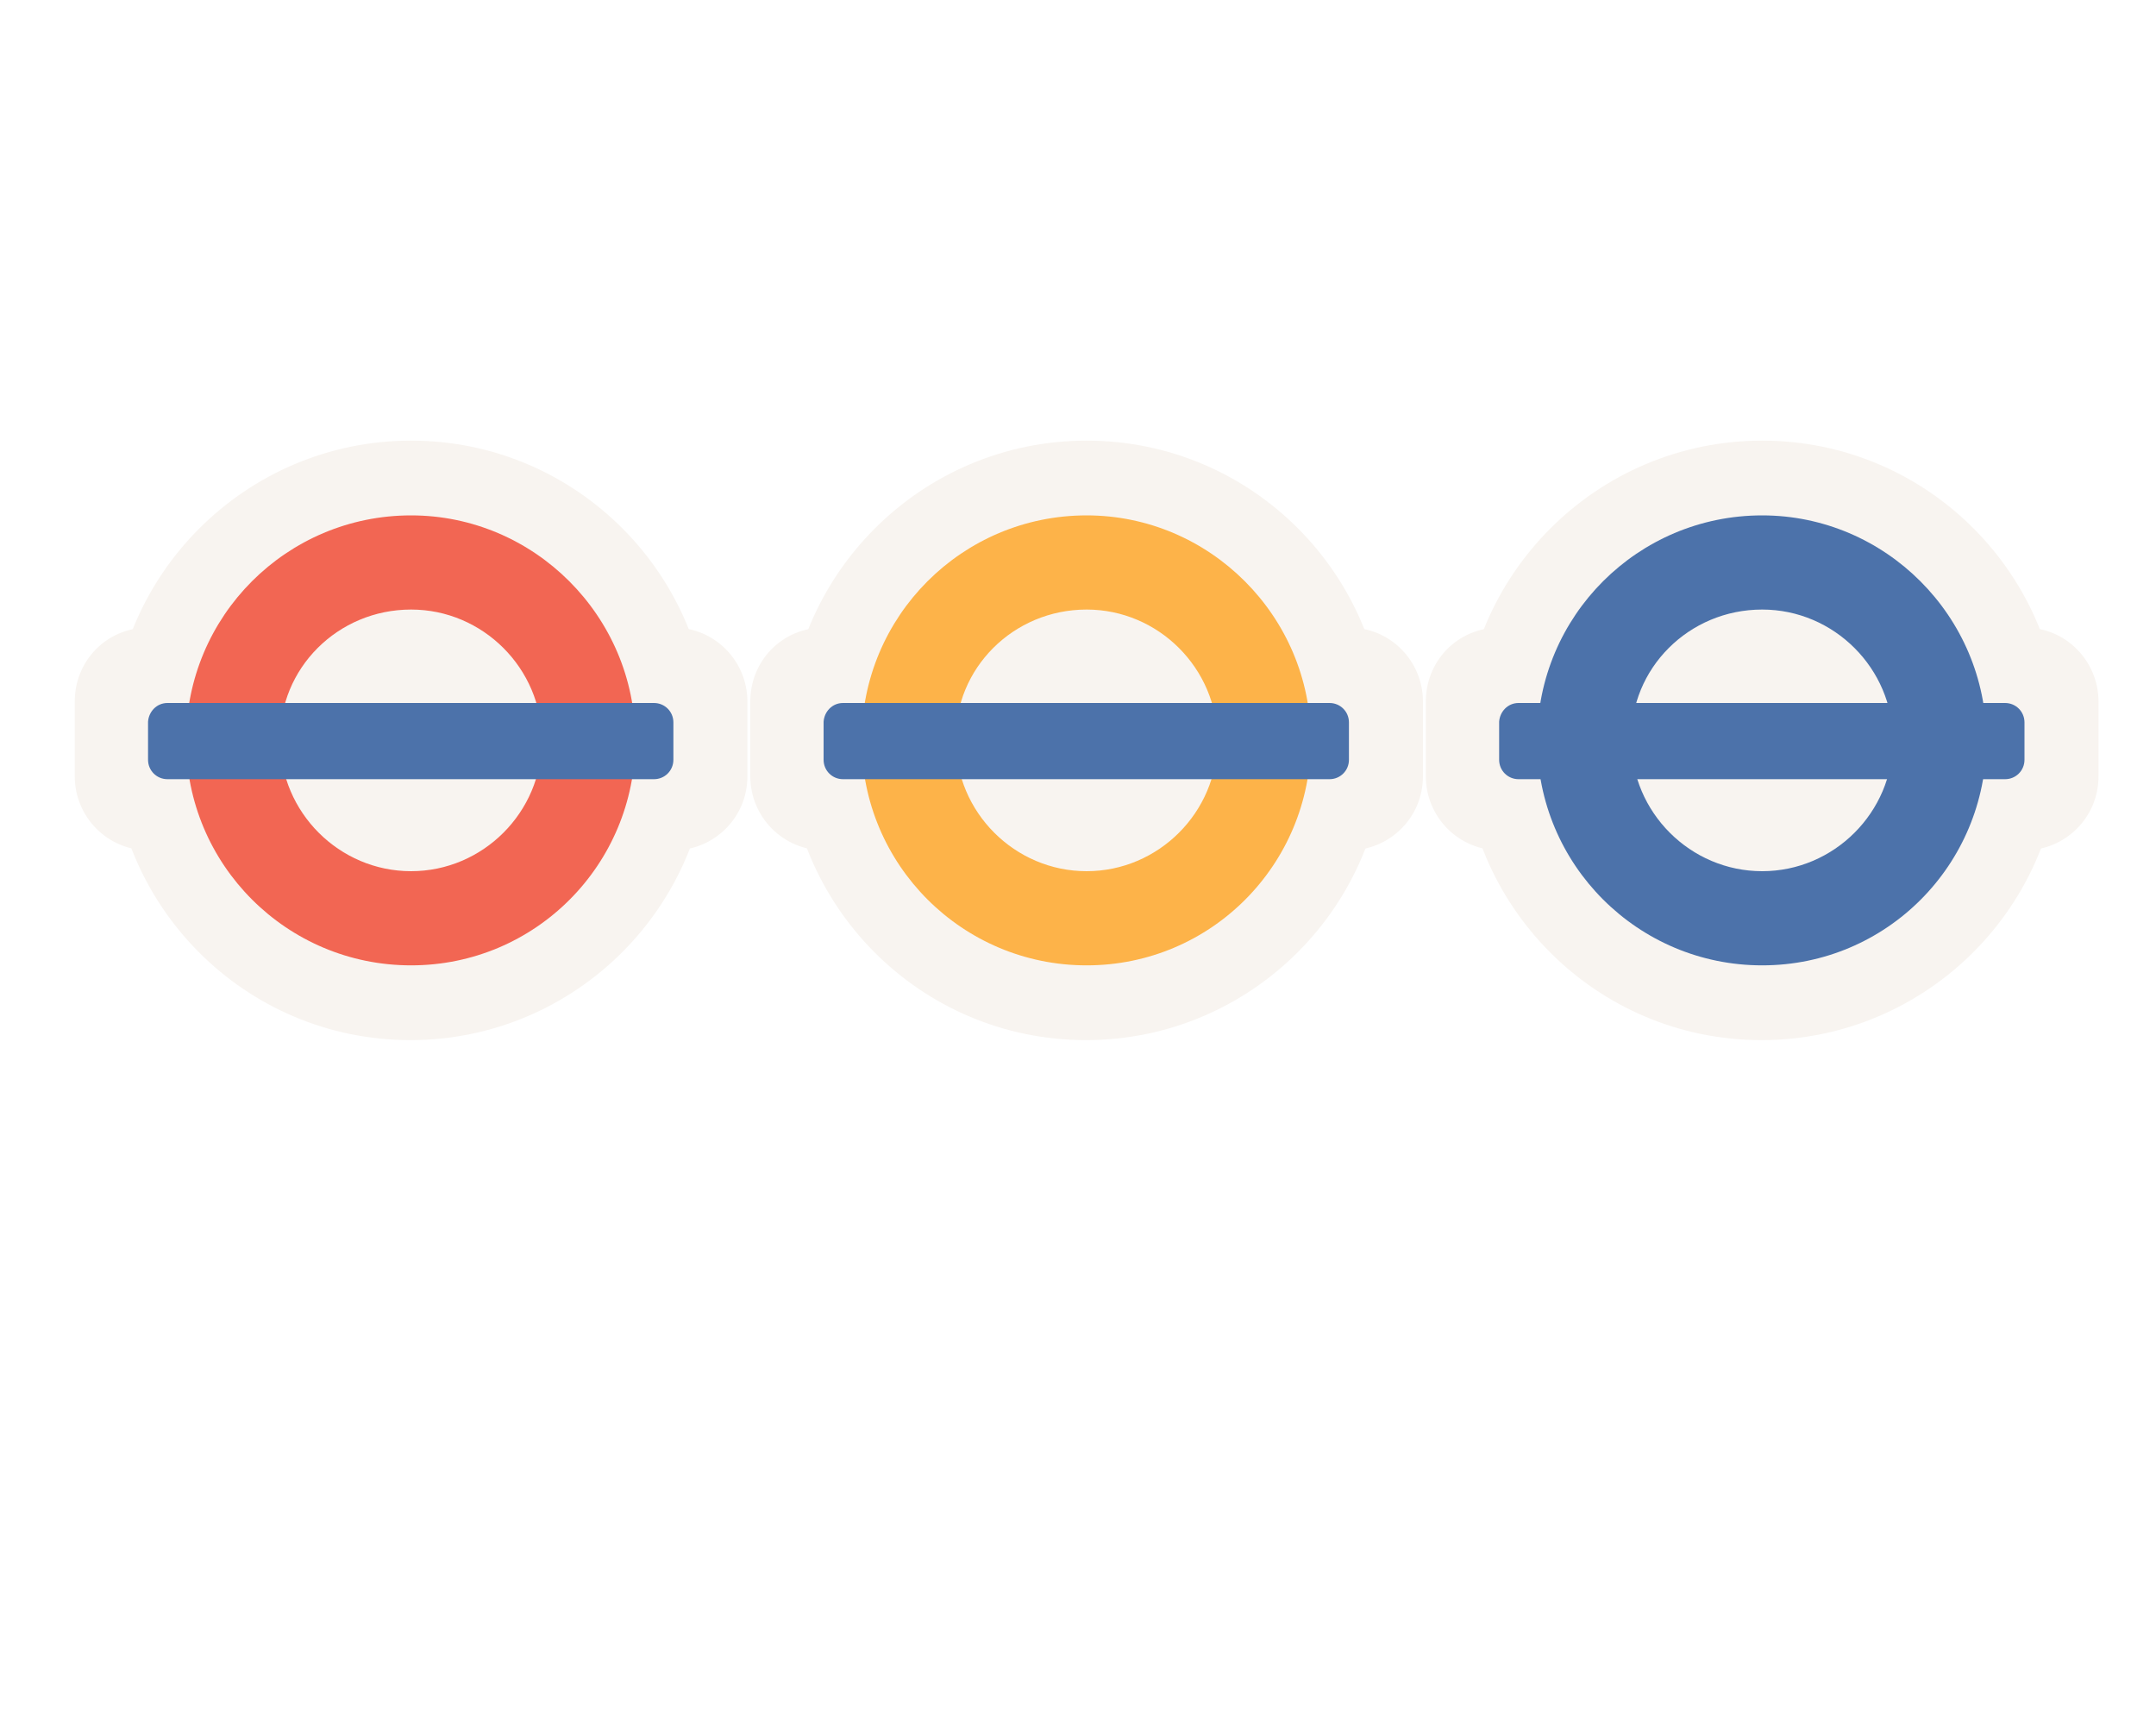
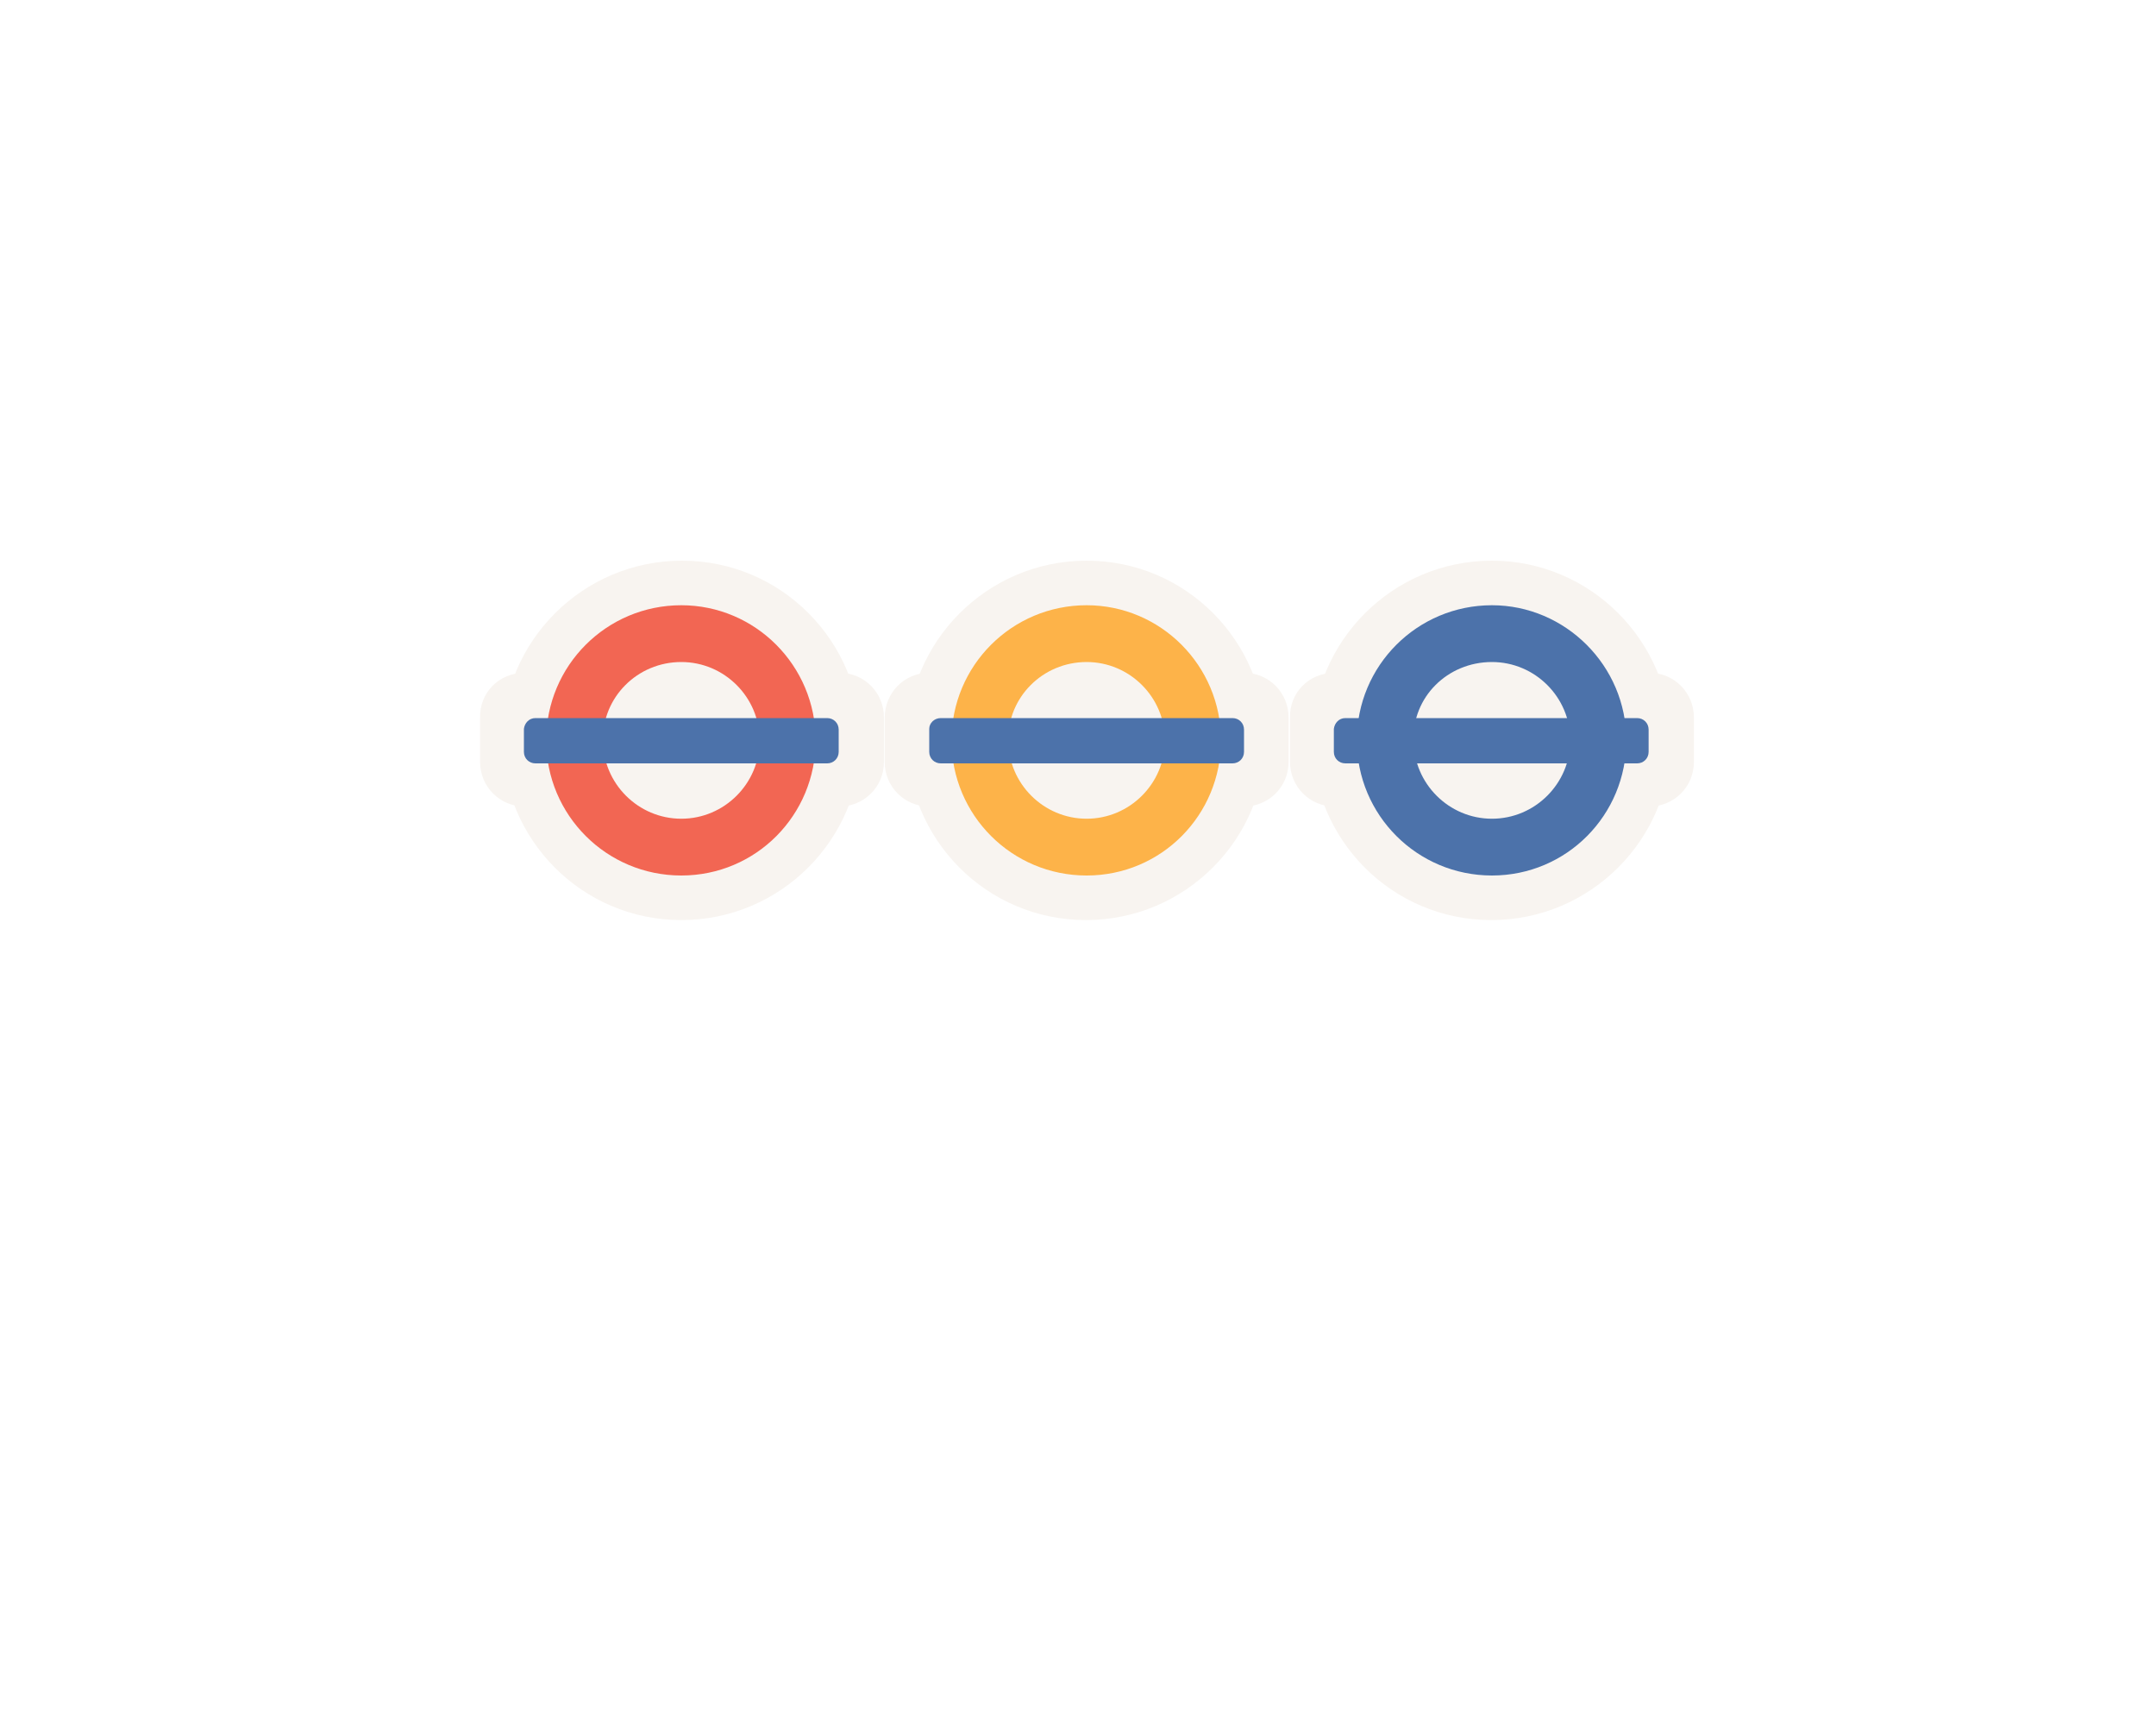
<svg xmlns="http://www.w3.org/2000/svg" version="1.1" id="Layer_1" x="0px" y="0px" viewBox="0 0 300 240" enable-background="new 0 0 300 240" xml:space="preserve">
-   <path fill="#F8F4F0" d="M192.8,103c0,23-18.7,41.7-41.7,41.7S109.5,126,109.5,103s18.7-41.7,41.7-41.7S192.8,80,192.8,103" />
-   <path fill="#F8F4F0" d="M114.7,87.3h73c5.8,0,10.3,4.7,10.3,10.3V108c0,5.8-4.7,10.3-10.3,10.3h-73c-5.8,0-10.3-4.7-10.3-10.3V97.8  C104.3,92,108.8,87.3,114.7,87.3" />
-   <path opacity="0.7" fill="#FF9701" enable-background="new    " d="M151.2,71.7c-17.3,0-31.3,14-31.3,31.3s14,31.3,31.3,31.3  s31.2-14,31.2-31.3S168.3,71.7,151.2,71.7 M151.2,84.8c10,0,18.2,8.2,18.2,18.2s-8.2,18.2-18.2,18.2S133,113,133,103  C132.8,93,141,84.8,151.2,84.8" />
-   <path fill="#4C72AA" d="M117.3,97.8H185c1.5,0,2.7,1.2,2.7,2.7v5.2c0,1.5-1.2,2.7-2.7,2.7h-67.7c-1.5,0-2.7-1.2-2.7-2.7v-5.3  C114.7,99,115.8,97.8,117.3,97.8" />
-   <path fill="#F8F4F0" d="M286.8,103c0,23-18.7,41.7-41.7,41.7S203.5,126,203.5,103s18.7-41.7,41.7-41.7S286.8,80,286.8,103" />
-   <path fill="#F8F4F0" d="M208.7,87.3h73c5.8,0,10.3,4.7,10.3,10.3V108c0,5.8-4.7,10.3-10.3,10.3h-73c-5.8,0-10.3-4.7-10.3-10.3V97.8  C198.3,92,202.8,87.3,208.7,87.3" />
-   <path fill="#4C72AA" d="M245.2,71.7c-17.3,0-31.3,14-31.3,31.3s14,31.3,31.3,31.3s31.2-14,31.2-31.3S262.3,71.7,245.2,71.7   M245.2,84.8c10,0,18.2,8.2,18.2,18.2s-8.2,18.2-18.2,18.2S227,113,227,103C226.8,93,235,84.8,245.2,84.8" />
-   <path fill="#4C72AA" d="M211.3,97.8H279c1.5,0,2.7,1.2,2.7,2.7v5.2c0,1.5-1.2,2.7-2.7,2.7h-67.7c-1.5,0-2.7-1.2-2.7-2.7v-5.3  C208.7,99,209.8,97.8,211.3,97.8" />
-   <path fill="#F8F4F0" d="M98.8,103c0,23-18.7,41.7-41.7,41.7S15.5,126,15.5,103s18.7-41.7,41.7-41.7S98.8,80,98.8,103" />
-   <path fill="#F8F4F0" d="M20.7,87.3h73c5.8,0,10.3,4.7,10.3,10.3V108c0,5.8-4.7,10.3-10.3,10.3h-73c-5.8,0-10.3-4.7-10.3-10.3V97.8  C10.3,92,14.8,87.3,20.7,87.3" />
-   <path opacity="0.7" fill="#F02A10" enable-background="new    " d="M57.2,71.7c-17.3,0-31.3,14-31.3,31.3s14,31.3,31.3,31.3  s31.2-14,31.2-31.3S74.3,71.7,57.2,71.7 M57.2,84.8c10,0,18.2,8.2,18.2,18.2s-8.2,18.2-18.2,18.2S39,113,39,103  C38.8,93,47,84.8,57.2,84.8" />
-   <path fill="#4C72AA" d="M23.3,97.8H91c1.5,0,2.7,1.2,2.7,2.7v5.2c0,1.5-1.2,2.7-2.7,2.7H23.3c-1.5,0-2.7-1.2-2.7-2.7v-5.3  C20.7,99,21.8,97.8,23.3,97.8" />
+   <path fill="#F8F4F0" d="M176.1,103c0,13.8-11.2,25-25,25s-24.9-11.2-24.9-25s11.2-25,25-25C165,78,176.1,89.2,176.1,103" />
+   <path fill="#F8F4F0" d="M129.3,93.6h43.8c3.5,0,6.2,2.8,6.2,6.2v6.2c0,3.5-2.8,6.2-6.2,6.2h-43.8c-3.5,0-6.2-2.8-6.2-6.2v-6.1  C123.1,96.4,125.8,93.6,129.3,93.6" />
+   <path opacity="0.7" fill="#FF9701" enable-background="new    " d="M151.2,84.2c-10.4,0-18.8,8.4-18.8,18.8s8.4,18.8,18.8,18.8  s18.7-8.4,18.7-18.8S161.5,84.2,151.2,84.2 M151.2,92.1c6,0,10.9,4.9,10.9,10.9s-4.9,10.9-10.9,10.9c-6,0-10.9-4.9-10.9-10.9  C140.2,97,145.1,92.1,151.2,92.1" />
+   <path fill="#4C72AA" d="M130.9,99.9h40.6c0.9,0,1.6,0.7,1.6,1.6v3.1c0,0.9-0.7,1.6-1.6,1.6h-40.6c-0.9,0-1.6-0.7-1.6-1.6v-3.2  C129.3,100.6,130,99.9,130.9,99.9" />
+   <path fill="#F8F4F0" d="M232.5,103c0,13.8-11.2,25-25,25s-24.9-11.2-24.9-25s11.2-25,25-25C221.3,78,232.5,89.2,232.5,103" />
+   <path fill="#F8F4F0" d="M185.7,93.6h43.8c3.5,0,6.2,2.8,6.2,6.2v6.2c0,3.5-2.8,6.2-6.2,6.2h-43.8c-3.5,0-6.2-2.8-6.2-6.2v-6.1  C179.4,96.4,182.1,93.6,185.7,93.6" />
+   <path fill="#4C72AA" d="M207.6,84.2c-10.4,0-18.8,8.4-18.8,18.8s8.4,18.8,18.8,18.8c10.4,0,18.7-8.4,18.7-18.8  S217.8,84.2,207.6,84.2 M207.6,92.1c6,0,10.9,4.9,10.9,10.9s-4.9,10.9-10.9,10.9c-6,0-10.9-4.9-10.9-10.9  C196.5,97,201.4,92.1,207.6,92.1" />
+   <path fill="#4C72AA" d="M187.2,99.9h40.6c0.9,0,1.6,0.7,1.6,1.6v3.1c0,0.9-0.7,1.6-1.6,1.6h-40.6c-0.9,0-1.6-0.7-1.6-1.6v-3.2  C185.7,100.6,186.3,99.9,187.2,99.9" />
+   <path fill="#F8F4F0" d="M119.8,103c0,13.8-11.2,25-25,25s-24.9-11.2-24.9-25s11.2-25,25-25S119.8,89.2,119.8,103" />
+   <path fill="#F8F4F0" d="M73,93.6h43.8c3.5,0,6.2,2.8,6.2,6.2v6.2c0,3.5-2.8,6.2-6.2,6.2H73c-3.5,0-6.2-2.8-6.2-6.2v-6.1  C66.7,96.4,69.4,93.6,73,93.6" />
+   <path opacity="0.7" fill="#F02A10" enable-background="new    " d="M94.8,84.2c-10.4,0-18.8,8.4-18.8,18.8s8.4,18.8,18.8,18.8  s18.7-8.4,18.7-18.8S105.1,84.2,94.8,84.2 M94.8,92.1c6,0,10.9,4.9,10.9,10.9s-4.9,10.9-10.9,10.9c-6,0-10.9-4.9-10.9-10.9  C83.8,97,88.7,92.1,94.8,92.1" />
+   <path fill="#4C72AA" d="M74.5,99.9h40.6c0.9,0,1.6,0.7,1.6,1.6v3.1c0,0.9-0.7,1.6-1.6,1.6H74.5c-0.9,0-1.6-0.7-1.6-1.6v-3.2  C73,100.6,73.6,99.9,74.5,99.9" />
</svg>
